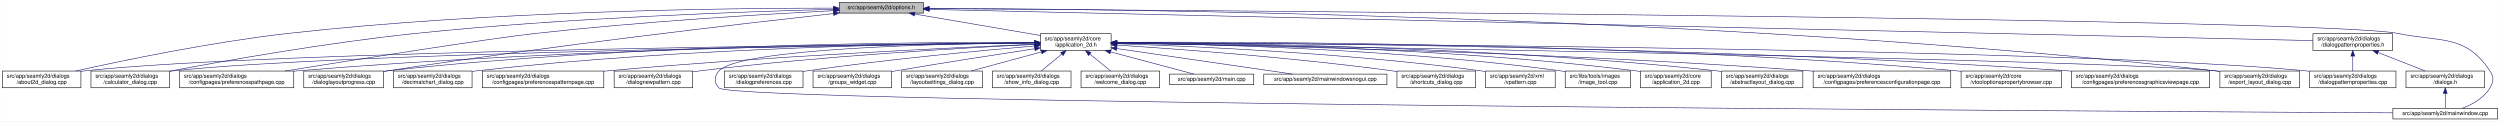
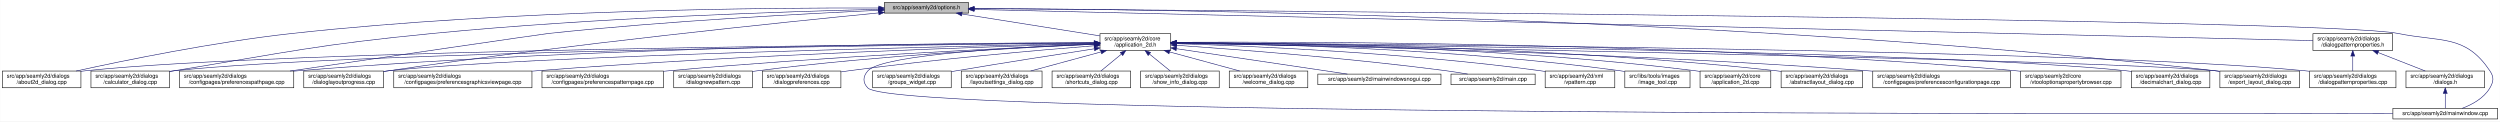
<svg xmlns="http://www.w3.org/2000/svg" xmlns:xlink="http://www.w3.org/1999/xlink" width="4487pt" height="218pt" viewBox="0.00 0.00 4486.50 218.00">
  <g id="graph0" class="graph" transform="scale(1 1) rotate(0) translate(4 214)">
    <polygon fill="white" stroke="transparent" points="-4,4 -4,-214 4482.5,-214 4482.5,4 -4,4" />
    <g id="node1" class="node">
      <g id="a_node1">
        <a xlink:title=" ">
-           <polygon fill="#bfbfbf" stroke="black" points="1502,-190.5 1502,-209.5 1653,-209.5 1653,-190.5 1502,-190.5" />
-           <text text-anchor="middle" x="1577.5" y="-197.5" font-family="Helvetica,sans-Serif" font-size="10.00">src/app/seamly2d/options.h</text>
+           <polygon fill="#bfbfbf" stroke="black" points="1583,-190.5 1583,-209.5 1734,-209.5 1734,-190.5 1583,-190.5" />
+           <text text-anchor="middle" x="1658.5" y="-197.5" font-family="Helvetica,sans-Serif" font-size="10.00">src/app/seamly2d/options.h</text>
        </a>
      </g>
    </g>
    <g id="node2" class="node">
      <g id="a_node2">
        <a xlink:href="../../d7/d61/application__2d_8h.html" target="_top" xlink:title=" ">
-           <polygon fill="white" stroke="black" points="1863,-123.5 1863,-153.5 1990,-153.5 1990,-123.5 1863,-123.5" />
-           <text text-anchor="start" x="1871" y="-141.5" font-family="Helvetica,sans-Serif" font-size="10.00">src/app/seamly2d/core</text>
-           <text text-anchor="middle" x="1926.5" y="-130.5" font-family="Helvetica,sans-Serif" font-size="10.00">/application_2d.h</text>
+           <polygon fill="white" stroke="black" points="1970,-123.5 1970,-153.5 2097,-153.5 2097,-123.5 1970,-123.5" />
+           <text text-anchor="start" x="1978" y="-141.5" font-family="Helvetica,sans-Serif" font-size="10.00">src/app/seamly2d/core</text>
+           <text text-anchor="middle" x="2033.5" y="-130.5" font-family="Helvetica,sans-Serif" font-size="10.00">/application_2d.h</text>
        </a>
      </g>
    </g>
    <g id="edge1" class="edge">
-       <path fill="none" stroke="midnightblue" d="M1637.67,-188.74C1700.56,-178.02 1798.86,-161.26 1862.98,-150.33" />
-       <polygon fill="midnightblue" stroke="midnightblue" points="1636.77,-185.34 1627.5,-190.48 1637.95,-192.24 1636.77,-185.34" />
-     </g>
-     <g id="node4" class="node">
-       <g id="a_node4">
+       <path fill="none" stroke="midnightblue" d="M1722.11,-188.91C1791.16,-177.95 1900.77,-160.56 1969.83,-149.6" />
+       <polygon fill="midnightblue" stroke="midnightblue" points="1721.56,-185.45 1712.23,-190.48 1722.65,-192.36 1721.56,-185.45" />
+     </g>
+     <g id="node5" class="node">
+       <g id="a_node5">
        <a xlink:href="../../d9/d7f/about2d__dialog_8cpp.html" target="_top" xlink:title=" ">
          <polygon fill="white" stroke="black" points="0,-56.5 0,-86.5 141,-86.5 141,-56.5 0,-56.5" />
          <text text-anchor="start" x="8" y="-74.5" font-family="Helvetica,sans-Serif" font-size="10.00">src/app/seamly2d/dialogs</text>
          <text text-anchor="middle" x="70.5" y="-63.5" font-family="Helvetica,sans-Serif" font-size="10.00">/about2d_dialog.cpp</text>
        </a>
      </g>
    </g>
    <g id="edge27" class="edge">
-       <path fill="none" stroke="midnightblue" d="M1491.67,-199.44C1310.27,-199.48 874.82,-194.85 512.5,-154 375.26,-138.52 216.5,-105.49 131.59,-86.57" />
-       <polygon fill="midnightblue" stroke="midnightblue" points="1491.68,-202.94 1501.68,-199.43 1491.68,-195.94 1491.68,-202.94" />
+       <path fill="none" stroke="midnightblue" d="M1572.79,-199.67C1382.74,-200.27 911.8,-196.86 520.5,-154 380.61,-138.68 218.71,-105.5 132.34,-86.54" />
+       <polygon fill="midnightblue" stroke="midnightblue" points="1573.01,-203.17 1583,-199.63 1572.98,-196.17 1573.01,-203.17" />
    </g>
    <g id="node6" class="node">
      <g id="a_node6">
        <a xlink:href="../../d7/dfa/calculator__dialog_8cpp.html" target="_top" xlink:title=" ">
          <polygon fill="white" stroke="black" points="159,-56.5 159,-86.5 300,-86.5 300,-56.5 159,-56.5" />
          <text text-anchor="start" x="167" y="-74.5" font-family="Helvetica,sans-Serif" font-size="10.00">src/app/seamly2d/dialogs</text>
          <text text-anchor="middle" x="229.5" y="-63.5" font-family="Helvetica,sans-Serif" font-size="10.00">/calculator_dialog.cpp</text>
        </a>
      </g>
    </g>
    <g id="edge28" class="edge">
-       <path fill="none" stroke="midnightblue" d="M1491.61,-197.2C1339.88,-193.39 1014.6,-182.41 741.5,-154 583.04,-137.52 398.94,-104.87 300.41,-86.28" />
-       <polygon fill="midnightblue" stroke="midnightblue" points="1491.71,-200.7 1501.79,-197.45 1491.88,-193.71 1491.71,-200.7" />
-     </g>
-     <g id="node10" class="node">
-       <g id="a_node10">
+       <path fill="none" stroke="midnightblue" d="M1572.61,-197.28C1414.13,-193.52 1065.19,-182.5 772.5,-154 565.12,-133.8 514.12,-120.7 308.5,-87 305.75,-86.55 302.94,-86.08 300.11,-85.6" />
+       <polygon fill="midnightblue" stroke="midnightblue" points="1572.69,-200.78 1582.77,-197.52 1572.85,-193.79 1572.69,-200.78" />
+     </g>
+     <g id="node8" class="node">
+       <g id="a_node8">
        <a xlink:href="../../dc/d20/preferencespathpage_8cpp.html" target="_top" xlink:title=" ">
          <polygon fill="white" stroke="black" points="318,-56.5 318,-86.5 523,-86.5 523,-56.5 318,-56.5" />
          <text text-anchor="start" x="326" y="-74.5" font-family="Helvetica,sans-Serif" font-size="10.00">src/app/seamly2d/dialogs</text>
          <text text-anchor="middle" x="420.5" y="-63.5" font-family="Helvetica,sans-Serif" font-size="10.00">/configpages/preferencespathpage.cpp</text>
        </a>
      </g>
    </g>
    <g id="edge29" class="edge">
-       <path fill="none" stroke="midnightblue" d="M1491.58,-194.91C1371.55,-188.71 1146.99,-175.35 956.5,-154 871.26,-144.45 635.73,-107.19 507.1,-86.52" />
-       <polygon fill="midnightblue" stroke="midnightblue" points="1491.64,-198.42 1501.81,-195.44 1492,-191.43 1491.64,-198.42" />
-     </g>
-     <g id="node13" class="node">
-       <g id="a_node13">
+       <path fill="none" stroke="midnightblue" d="M1572.64,-195.46C1443.77,-189.65 1192.81,-176.46 980.5,-154 969.04,-152.79 673.18,-109.52 516.24,-86.53" />
+       <polygon fill="midnightblue" stroke="midnightblue" points="1572.69,-198.96 1582.83,-195.91 1573,-191.97 1572.69,-198.96" />
+     </g>
+     <g id="node12" class="node">
+       <g id="a_node12">
        <a xlink:href="../../d6/d89/dialoglayoutprogress_8cpp.html" target="_top" xlink:title=" ">
          <polygon fill="white" stroke="black" points="541,-56.5 541,-86.5 684,-86.5 684,-56.5 541,-56.5" />
          <text text-anchor="start" x="549" y="-74.5" font-family="Helvetica,sans-Serif" font-size="10.00">src/app/seamly2d/dialogs</text>
          <text text-anchor="middle" x="612.5" y="-63.5" font-family="Helvetica,sans-Serif" font-size="10.00">/dialoglayoutprogress.cpp</text>
        </a>
      </g>
    </g>
    <g id="edge30" class="edge">
-       <path fill="none" stroke="midnightblue" d="M1491.69,-189.68C1333.36,-172.15 984.76,-131.95 692.5,-87 689.85,-86.59 687.15,-86.17 684.43,-85.72" />
-       <polygon fill="midnightblue" stroke="midnightblue" points="1491.51,-193.18 1501.84,-190.8 1492.28,-186.23 1491.51,-193.18" />
-     </g>
-     <g id="node17" class="node">
-       <g id="a_node17">
+       <path fill="none" stroke="midnightblue" d="M1572.85,-190.85C1404.13,-174.39 1017.06,-134.69 693.5,-87 690.39,-86.54 687.22,-86.06 684.01,-85.55" />
+       <polygon fill="midnightblue" stroke="midnightblue" points="1572.62,-194.34 1582.91,-191.83 1573.3,-187.37 1572.62,-194.34" />
+     </g>
+     <g id="node16" class="node">
+       <g id="a_node16">
        <a xlink:href="../../dd/d54/export__layout__dialog_8cpp.html" target="_top" xlink:title=" ">
          <polygon fill="white" stroke="black" points="3980,-56.5 3980,-86.5 4123,-86.5 4123,-56.5 3980,-56.5" />
          <text text-anchor="start" x="3988" y="-74.5" font-family="Helvetica,sans-Serif" font-size="10.00">src/app/seamly2d/dialogs</text>
          <text text-anchor="middle" x="4051.5" y="-63.5" font-family="Helvetica,sans-Serif" font-size="10.00">/export_layout_dialog.cpp</text>
        </a>
      </g>
    </g>
    <g id="edge35" class="edge">
-       <path fill="none" stroke="midnightblue" d="M1663.53,-199.02C1974.97,-198.22 3072.47,-187.96 3970.5,-87 3973.48,-86.66 3976.52,-86.29 3979.58,-85.88" />
-       <polygon fill="midnightblue" stroke="midnightblue" points="1663.22,-195.52 1653.22,-199.04 1663.23,-202.52 1663.22,-195.52" />
-     </g>
-     <g id="node26" class="node">
-       <g id="a_node26">
+       <path fill="none" stroke="midnightblue" d="M1744.25,-198.89C2048.75,-197.63 3106.08,-185.95 3971.5,-87 3974.16,-86.7 3976.87,-86.36 3979.61,-85.99" />
+       <polygon fill="midnightblue" stroke="midnightblue" points="1744.15,-195.39 1734.17,-198.93 1744.18,-202.39 1744.15,-195.39" />
+     </g>
+     <g id="node25" class="node">
+       <g id="a_node25">
        <a xlink:href="../../d8/dd9/mainwindow_8cpp.html" target="_top" xlink:title=" ">
          <polygon fill="white" stroke="black" points="4290.5,-0.5 4290.5,-19.5 4478.5,-19.5 4478.5,-0.5 4290.5,-0.5" />
          <text text-anchor="middle" x="4384.5" y="-7.5" font-family="Helvetica,sans-Serif" font-size="10.00">src/app/seamly2d/mainwindow.cpp</text>
        </a>
      </g>
    </g>
    <g id="edge36" class="edge">
-       <path fill="none" stroke="midnightblue" d="M1663.59,-198.47C2112.31,-195.58 4167.54,-180.9 4299.5,-154 4377.05,-138.19 4420.3,-152.66 4464.5,-87 4472.19,-75.57 4471.46,-67.89 4464.5,-56 4453.8,-37.71 4432.63,-26.27 4414.75,-19.51" />
-       <polygon fill="midnightblue" stroke="midnightblue" points="1663.27,-194.97 1653.3,-198.53 1663.32,-201.97 1663.27,-194.97" />
+       <path fill="none" stroke="midnightblue" d="M1744.18,-198.42C2183.9,-195.36 4171.68,-180.09 4299.5,-154 4377.05,-138.17 4420.3,-152.66 4464.5,-87 4472.19,-75.57 4471.46,-67.89 4464.5,-56 4453.8,-37.71 4432.63,-26.27 4414.75,-19.51" />
+       <polygon fill="midnightblue" stroke="midnightblue" points="1744.05,-194.92 1734.08,-198.49 1744.1,-201.92 1744.05,-194.92" />
    </g>
    <g id="node28" class="node">
      <g id="a_node28">
        <a xlink:href="../../d5/d4e/dialogpatternproperties_8h.html" target="_top" xlink:title=" ">
          <polygon fill="white" stroke="black" points="4147,-123.5 4147,-153.5 4290,-153.5 4290,-123.5 4147,-123.5" />
          <text text-anchor="start" x="4155" y="-141.5" font-family="Helvetica,sans-Serif" font-size="10.00">src/app/seamly2d/dialogs</text>
          <text text-anchor="middle" x="4218.5" y="-130.5" font-family="Helvetica,sans-Serif" font-size="10.00">/dialogpatternproperties.h</text>
        </a>
      </g>
    </g>
    <g id="edge31" class="edge">
-       <path fill="none" stroke="midnightblue" d="M1663.5,-197.06C2067.81,-187.95 3775.47,-149.48 4146.97,-141.11" />
-       <polygon fill="midnightblue" stroke="midnightblue" points="1663.26,-193.57 1653.34,-197.29 1663.42,-200.57 1663.26,-193.57" />
+       <path fill="none" stroke="midnightblue" d="M1744.3,-197.01C2139.79,-187.81 3783.17,-149.62 4146.98,-141.16" />
+       <polygon fill="midnightblue" stroke="midnightblue" points="1743.99,-193.51 1734.07,-197.24 1744.15,-200.51 1743.99,-193.51" />
    </g>
    <g id="node3" class="node">
      <g id="a_node3">
        <a xlink:href="../../df/d3e/application__2d_8cpp.html" target="_top" xlink:title=" ">
-           <polygon fill="white" stroke="black" points="2940,-56.5 2940,-86.5 3067,-86.5 3067,-56.5 2940,-56.5" />
-           <text text-anchor="start" x="2948" y="-74.5" font-family="Helvetica,sans-Serif" font-size="10.00">src/app/seamly2d/core</text>
-           <text text-anchor="middle" x="3003.5" y="-63.5" font-family="Helvetica,sans-Serif" font-size="10.00">/application_2d.cpp</text>
+           <polygon fill="white" stroke="black" points="3047,-56.5 3047,-86.5 3174,-86.5 3174,-56.5 3047,-56.5" />
+           <text text-anchor="start" x="3055" y="-74.5" font-family="Helvetica,sans-Serif" font-size="10.00">src/app/seamly2d/core</text>
+           <text text-anchor="middle" x="3110.5" y="-63.5" font-family="Helvetica,sans-Serif" font-size="10.00">/application_2d.cpp</text>
        </a>
      </g>
    </g>
    <g id="edge2" class="edge">
-       <path fill="none" stroke="midnightblue" d="M2000.34,-137.46C2166.92,-136.57 2584.41,-129.84 2930.5,-87 2933.58,-86.62 2936.72,-86.18 2939.89,-85.7" />
-       <polygon fill="midnightblue" stroke="midnightblue" points="2000.19,-133.96 1990.21,-137.51 2000.23,-140.96 2000.19,-133.96" />
+       <path fill="none" stroke="midnightblue" d="M2107.42,-137.53C2274.19,-136.79 2692.12,-130.34 3038.5,-87 3041.28,-86.65 3044.12,-86.26 3046.98,-85.82" />
+       <polygon fill="midnightblue" stroke="midnightblue" points="2107.27,-134.03 2097.28,-137.57 2107.29,-141.03 2107.27,-134.03" />
+     </g>
+     <g id="node4" class="node">
+       <g id="a_node4">
+         <a xlink:href="../../dd/db4/abstractlayout__dialog_8cpp.html" target="_top" xlink:title=" ">
+           <polygon fill="white" stroke="black" points="3192.5,-56.5 3192.5,-86.5 3338.5,-86.5 3338.5,-56.5 3192.5,-56.5" />
+           <text text-anchor="start" x="3200.5" y="-74.5" font-family="Helvetica,sans-Serif" font-size="10.00">src/app/seamly2d/dialogs</text>
+           <text text-anchor="middle" x="3265.5" y="-63.5" font-family="Helvetica,sans-Serif" font-size="10.00">/abstractlayout_dialog.cpp</text>
+         </a>
+       </g>
    </g>
    <g id="edge3" class="edge">
-       <path fill="none" stroke="midnightblue" d="M1852.53,-136.91C1560.58,-134.34 487.72,-122.63 149.5,-87 146.73,-86.71 143.9,-86.37 141.06,-86" />
-       <polygon fill="midnightblue" stroke="midnightblue" points="1852.56,-140.41 1862.59,-137 1852.62,-133.41 1852.56,-140.41" />
-     </g>
-     <g id="node5" class="node">
-       <g id="a_node5">
-         <a xlink:href="../../dd/db4/abstractlayout__dialog_8cpp.html" target="_top" xlink:title=" ">
-           <polygon fill="white" stroke="black" points="3085.5,-56.5 3085.5,-86.5 3231.5,-86.5 3231.5,-56.5 3085.5,-56.5" />
-           <text text-anchor="start" x="3093.5" y="-74.5" font-family="Helvetica,sans-Serif" font-size="10.00">src/app/seamly2d/dialogs</text>
-           <text text-anchor="middle" x="3158.5" y="-63.5" font-family="Helvetica,sans-Serif" font-size="10.00">/abstractlayout_dialog.cpp</text>
-         </a>
-       </g>
+       <path fill="none" stroke="midnightblue" d="M2107.35,-137.61C2290.29,-137.14 2778.95,-131.46 3183.5,-87 3186.37,-86.68 3189.3,-86.33 3192.25,-85.94" />
+       <polygon fill="midnightblue" stroke="midnightblue" points="2107.3,-134.11 2097.3,-137.63 2107.31,-141.11 2107.3,-134.11" />
    </g>
    <g id="edge4" class="edge">
-       <path fill="none" stroke="midnightblue" d="M2000.28,-137.55C2183.05,-136.96 2671.26,-131.01 3075.5,-87 3078.7,-86.65 3081.96,-86.26 3085.25,-85.82" />
-       <polygon fill="midnightblue" stroke="midnightblue" points="2000.23,-134.05 1990.24,-137.58 2000.25,-141.05 2000.23,-134.05" />
+       <path fill="none" stroke="midnightblue" d="M1959.2,-137.05C1655.77,-134.95 509.71,-124.66 149.5,-87 146.73,-86.71 143.9,-86.38 141.06,-86.01" />
+       <polygon fill="midnightblue" stroke="midnightblue" points="1959.61,-140.55 1969.63,-137.12 1959.66,-133.55 1959.61,-140.55" />
    </g>
    <g id="edge5" class="edge">
-       <path fill="none" stroke="midnightblue" d="M1852.41,-136.67C1577.21,-133.35 613.89,-119.61 308.5,-87 305.73,-86.7 302.9,-86.37 300.06,-85.99" />
-       <polygon fill="midnightblue" stroke="midnightblue" points="1852.64,-140.17 1862.69,-136.79 1852.73,-133.17 1852.64,-140.17" />
+       <path fill="none" stroke="midnightblue" d="M1959.36,-136.83C1672.59,-134.02 635.92,-121.64 308.5,-87 305.73,-86.71 302.9,-86.37 300.06,-86" />
+       <polygon fill="midnightblue" stroke="midnightblue" points="1959.61,-140.34 1969.64,-136.93 1959.68,-133.34 1959.61,-140.34" />
    </g>
    <g id="node7" class="node">
      <g id="a_node7">
        <a xlink:href="../../d2/d2d/preferencesconfigurationpage_8cpp.html" target="_top" xlink:title=" ">
-           <polygon fill="white" stroke="black" points="3250,-56.5 3250,-86.5 3497,-86.5 3497,-56.5 3250,-56.5" />
-           <text text-anchor="start" x="3258" y="-74.5" font-family="Helvetica,sans-Serif" font-size="10.00">src/app/seamly2d/dialogs</text>
-           <text text-anchor="middle" x="3373.5" y="-63.5" font-family="Helvetica,sans-Serif" font-size="10.00">/configpages/preferencesconfigurationpage.cpp</text>
+           <polygon fill="white" stroke="black" points="3357,-56.5 3357,-86.5 3604,-86.5 3604,-56.5 3357,-56.5" />
+           <text text-anchor="start" x="3365" y="-74.5" font-family="Helvetica,sans-Serif" font-size="10.00">src/app/seamly2d/dialogs</text>
+           <text text-anchor="middle" x="3480.5" y="-63.5" font-family="Helvetica,sans-Serif" font-size="10.00">/configpages/preferencesconfigurationpage.cpp</text>
        </a>
      </g>
    </g>
    <g id="edge6" class="edge">
-       <path fill="none" stroke="midnightblue" d="M2000.26,-136.48C2200.14,-133.32 2768.87,-121.73 3240.5,-87 3243.63,-86.77 3246.79,-86.52 3249.99,-86.26" />
-       <polygon fill="midnightblue" stroke="midnightblue" points="2000.12,-132.98 1990.17,-136.64 2000.23,-139.98 2000.12,-132.98" />
-     </g>
-     <g id="node8" class="node">
-       <g id="a_node8">
-         <a xlink:href="../../d2/d00/vtooloptionspropertybrowser_8cpp.html" target="_top" xlink:title=" ">
-           <polygon fill="white" stroke="black" points="3515.5,-56.5 3515.5,-86.5 3695.5,-86.5 3695.5,-56.5 3515.5,-56.5" />
-           <text text-anchor="start" x="3523.5" y="-74.5" font-family="Helvetica,sans-Serif" font-size="10.00">src/app/seamly2d/core</text>
-           <text text-anchor="middle" x="3605.5" y="-63.5" font-family="Helvetica,sans-Serif" font-size="10.00">/vtooloptionspropertybrowser.cpp</text>
-         </a>
-       </g>
+       <path fill="none" stroke="midnightblue" d="M2107.26,-136.48C2307.14,-133.32 2875.87,-121.73 3347.5,-87 3350.63,-86.77 3353.79,-86.52 3356.99,-86.26" />
+       <polygon fill="midnightblue" stroke="midnightblue" points="2107.12,-132.98 2097.17,-136.64 2107.23,-139.98 2107.12,-132.98" />
    </g>
    <g id="edge7" class="edge">
-       <path fill="none" stroke="midnightblue" d="M2000.27,-138.07C2226.04,-139.19 2927.32,-138 3505.5,-87 3508.73,-86.71 3512.02,-86.4 3515.34,-86.05" />
-       <polygon fill="midnightblue" stroke="midnightblue" points="2000.22,-134.57 1990.2,-138.02 2000.19,-141.57 2000.22,-134.57" />
+       <path fill="none" stroke="midnightblue" d="M1959.62,-137.53C1741.05,-137.08 1078.65,-131.83 531.5,-87 528.79,-86.78 526.04,-86.54 523.27,-86.28" />
+       <polygon fill="midnightblue" stroke="midnightblue" points="1959.68,-141.03 1969.69,-137.55 1959.7,-134.03 1959.68,-141.03" />
    </g>
    <g id="node9" class="node">
      <g id="a_node9">
-         <a xlink:href="../../d9/d70/preferencesgraphicsviewpage_8cpp.html" target="_top" xlink:title=" ">
-           <polygon fill="white" stroke="black" points="3713.5,-56.5 3713.5,-86.5 3961.5,-86.5 3961.5,-56.5 3713.5,-56.5" />
-           <text text-anchor="start" x="3721.5" y="-74.5" font-family="Helvetica,sans-Serif" font-size="10.00">src/app/seamly2d/dialogs</text>
-           <text text-anchor="middle" x="3837.5" y="-63.5" font-family="Helvetica,sans-Serif" font-size="10.00">/configpages/preferencesgraphicsviewpage.cpp</text>
+         <a xlink:href="../../d2/d00/vtooloptionspropertybrowser_8cpp.html" target="_top" xlink:title=" ">
+           <polygon fill="white" stroke="black" points="3622.5,-56.5 3622.5,-86.5 3802.5,-86.5 3802.5,-56.5 3622.5,-56.5" />
+           <text text-anchor="start" x="3630.5" y="-74.5" font-family="Helvetica,sans-Serif" font-size="10.00">src/app/seamly2d/core</text>
+           <text text-anchor="middle" x="3712.5" y="-63.5" font-family="Helvetica,sans-Serif" font-size="10.00">/vtooloptionspropertybrowser.cpp</text>
        </a>
      </g>
    </g>
    <g id="edge8" class="edge">
-       <path fill="none" stroke="midnightblue" d="M2000.54,-137.52C2244.42,-137.14 3044.67,-132.27 3704.5,-87 3707.4,-86.8 3710.33,-86.59 3713.28,-86.36" />
-       <polygon fill="midnightblue" stroke="midnightblue" points="2000.37,-134.02 1990.37,-137.54 2000.38,-141.02 2000.37,-134.02" />
+       <path fill="none" stroke="midnightblue" d="M2107.32,-138.11C2333.24,-139.34 3034.99,-138.44 3613.5,-87 3616.44,-86.74 3619.43,-86.45 3622.44,-86.13" />
+       <polygon fill="midnightblue" stroke="midnightblue" points="2107.27,-134.61 2097.25,-138.05 2107.23,-141.61 2107.27,-134.61" />
+     </g>
+     <g id="node10" class="node">
+       <g id="a_node10">
+         <a xlink:href="../../dd/dc2/decimalchart__dialog_8cpp.html" target="_top" xlink:title=" ">
+           <polygon fill="white" stroke="black" points="3821,-56.5 3821,-86.5 3962,-86.5 3962,-56.5 3821,-56.5" />
+           <text text-anchor="start" x="3829" y="-74.5" font-family="Helvetica,sans-Serif" font-size="10.00">src/app/seamly2d/dialogs</text>
+           <text text-anchor="middle" x="3891.5" y="-63.5" font-family="Helvetica,sans-Serif" font-size="10.00">/decimalchart_dialog.cpp</text>
+         </a>
+       </g>
    </g>
    <g id="edge9" class="edge">
-       <path fill="none" stroke="midnightblue" d="M1852.56,-137.26C1644.32,-136.06 1035.3,-128.93 531.5,-87 528.79,-86.77 526.04,-86.53 523.27,-86.27" />
-       <polygon fill="midnightblue" stroke="midnightblue" points="1852.74,-140.76 1862.76,-137.32 1852.78,-133.76 1852.74,-140.76" />
+       <path fill="none" stroke="midnightblue" d="M2107.5,-136.89C2399.62,-134.24 3473.05,-122.27 3811.5,-87 3814.59,-86.68 3817.74,-86.3 3820.91,-85.89" />
+       <polygon fill="midnightblue" stroke="midnightblue" points="2107.41,-133.39 2097.45,-136.98 2107.48,-140.39 2107.41,-133.39" />
    </g>
    <g id="node11" class="node">
      <g id="a_node11">
-         <a xlink:href="../../dd/dc2/decimalchart__dialog_8cpp.html" target="_top" xlink:title=" ">
-           <polygon fill="white" stroke="black" points="702,-56.5 702,-86.5 843,-86.5 843,-56.5 702,-56.5" />
-           <text text-anchor="start" x="710" y="-74.5" font-family="Helvetica,sans-Serif" font-size="10.00">src/app/seamly2d/dialogs</text>
-           <text text-anchor="middle" x="772.5" y="-63.5" font-family="Helvetica,sans-Serif" font-size="10.00">/decimalchart_dialog.cpp</text>
+         <a xlink:href="../../d9/d70/preferencesgraphicsviewpage_8cpp.html" target="_top" xlink:title=" ">
+           <polygon fill="white" stroke="black" points="702.5,-56.5 702.5,-86.5 950.5,-86.5 950.5,-56.5 702.5,-56.5" />
+           <text text-anchor="start" x="710.5" y="-74.5" font-family="Helvetica,sans-Serif" font-size="10.00">src/app/seamly2d/dialogs</text>
+           <text text-anchor="middle" x="826.5" y="-63.5" font-family="Helvetica,sans-Serif" font-size="10.00">/configpages/preferencesgraphicsviewpage.cpp</text>
        </a>
      </g>
    </g>
    <g id="edge10" class="edge">
-       <path fill="none" stroke="midnightblue" d="M1852.61,-137.39C1678.05,-136.38 1226.65,-129.51 852.5,-87 849.41,-86.65 846.27,-86.25 843.1,-85.82" />
-       <polygon fill="midnightblue" stroke="midnightblue" points="1852.69,-140.89 1862.71,-137.44 1852.73,-133.89 1852.69,-140.89" />
-     </g>
-     <g id="node12" class="node">
-       <g id="a_node12">
+       <path fill="none" stroke="midnightblue" d="M1959.78,-135.6C1785.59,-130.77 1334.92,-116.26 959.5,-87 956.61,-86.77 953.68,-86.54 950.72,-86.29" />
+       <polygon fill="midnightblue" stroke="midnightblue" points="1959.77,-139.1 1969.86,-135.88 1959.96,-132.1 1959.77,-139.1" />
+     </g>
+     <g id="edge11" class="edge">
+       <path fill="none" stroke="midnightblue" d="M1959.83,-136.08C1716.84,-131.18 942.08,-113.8 693.5,-87 690.52,-86.68 687.48,-86.31 684.41,-85.91" />
+       <polygon fill="midnightblue" stroke="midnightblue" points="1959.9,-139.58 1969.97,-136.28 1960.04,-132.58 1959.9,-139.58" />
+     </g>
+     <g id="node13" class="node">
+       <g id="a_node13">
        <a xlink:href="../../dc/d63/preferencespatternpage_8cpp.html" target="_top" xlink:title=" ">
-           <polygon fill="white" stroke="black" points="861.5,-56.5 861.5,-86.5 1079.5,-86.5 1079.5,-56.5 861.5,-56.5" />
-           <text text-anchor="start" x="869.5" y="-74.5" font-family="Helvetica,sans-Serif" font-size="10.00">src/app/seamly2d/dialogs</text>
-           <text text-anchor="middle" x="970.5" y="-63.5" font-family="Helvetica,sans-Serif" font-size="10.00">/configpages/preferencespatternpage.cpp</text>
-         </a>
-       </g>
-     </g>
-     <g id="edge11" class="edge">
-       <path fill="none" stroke="midnightblue" d="M1852.61,-134.59C1706.45,-128.49 1370.21,-112.77 1088.5,-87 1085.62,-86.74 1082.71,-86.46 1079.77,-86.17" />
-       <polygon fill="midnightblue" stroke="midnightblue" points="1852.66,-138.1 1862.8,-135.01 1852.95,-131.1 1852.66,-138.1" />
+           <polygon fill="white" stroke="black" points="968.5,-56.5 968.5,-86.5 1186.5,-86.5 1186.5,-56.5 968.5,-56.5" />
+           <text text-anchor="start" x="976.5" y="-74.5" font-family="Helvetica,sans-Serif" font-size="10.00">src/app/seamly2d/dialogs</text>
+           <text text-anchor="middle" x="1077.5" y="-63.5" font-family="Helvetica,sans-Serif" font-size="10.00">/configpages/preferencespatternpage.cpp</text>
+         </a>
+       </g>
    </g>
    <g id="edge12" class="edge">
-       <path fill="none" stroke="midnightblue" d="M1852.43,-138.03C1660.3,-138.64 1130.39,-135.41 692.5,-87 689.83,-86.71 687.12,-86.37 684.39,-86.01" />
-       <polygon fill="midnightblue" stroke="midnightblue" points="1852.7,-141.53 1862.69,-137.99 1852.68,-134.53 1852.7,-141.53" />
+       <path fill="none" stroke="midnightblue" d="M1959.7,-134.56C1813.72,-128.41 1477.89,-112.61 1196.5,-87 1193.29,-86.71 1190.03,-86.4 1186.74,-86.07" />
+       <polygon fill="midnightblue" stroke="midnightblue" points="1959.74,-138.07 1969.87,-134.99 1960.03,-131.07 1959.74,-138.07" />
    </g>
    <g id="node14" class="node">
      <g id="a_node14">
        <a xlink:href="../../de/d87/dialognewpattern_8cpp.html" target="_top" xlink:title=" ">
-           <polygon fill="white" stroke="black" points="1098,-56.5 1098,-86.5 1239,-86.5 1239,-56.5 1098,-56.5" />
-           <text text-anchor="start" x="1106" y="-74.5" font-family="Helvetica,sans-Serif" font-size="10.00">src/app/seamly2d/dialogs</text>
-           <text text-anchor="middle" x="1168.5" y="-63.5" font-family="Helvetica,sans-Serif" font-size="10.00">/dialognewpattern.cpp</text>
+           <polygon fill="white" stroke="black" points="1205,-56.5 1205,-86.5 1346,-86.5 1346,-56.5 1205,-56.5" />
+           <text text-anchor="start" x="1213" y="-74.5" font-family="Helvetica,sans-Serif" font-size="10.00">src/app/seamly2d/dialogs</text>
+           <text text-anchor="middle" x="1275.5" y="-63.5" font-family="Helvetica,sans-Serif" font-size="10.00">/dialognewpattern.cpp</text>
        </a>
      </g>
    </g>
    <g id="edge13" class="edge">
-       <path fill="none" stroke="midnightblue" d="M1852.6,-134.23C1728.47,-128.23 1470.41,-113.58 1253.5,-87 1248.89,-86.44 1244.16,-85.8 1239.39,-85.11" />
-       <polygon fill="midnightblue" stroke="midnightblue" points="1852.59,-137.74 1862.74,-134.72 1852.92,-130.74 1852.59,-137.74" />
+       <path fill="none" stroke="midnightblue" d="M1959.5,-134.53C1834.6,-128.96 1574.16,-114.88 1355.5,-87 1352.42,-86.61 1349.28,-86.17 1346.11,-85.71" />
+       <polygon fill="midnightblue" stroke="midnightblue" points="1959.57,-138.04 1969.71,-134.98 1959.88,-131.05 1959.57,-138.04" />
    </g>
    <g id="node15" class="node">
      <g id="a_node15">
+         <a xlink:href="../../d5/dc5/dialogpreferences_8cpp.html" target="_top" xlink:title=" ">
+           <polygon fill="white" stroke="black" points="1364,-56.5 1364,-86.5 1505,-86.5 1505,-56.5 1364,-56.5" />
+           <text text-anchor="start" x="1372" y="-74.5" font-family="Helvetica,sans-Serif" font-size="10.00">src/app/seamly2d/dialogs</text>
+           <text text-anchor="middle" x="1434.5" y="-63.5" font-family="Helvetica,sans-Serif" font-size="10.00">/dialogpreferences.cpp</text>
+         </a>
+       </g>
+     </g>
+     <g id="edge14" class="edge">
+       <path fill="none" stroke="midnightblue" d="M1959.62,-131.9C1859.6,-123.94 1675.66,-107.96 1519.5,-87 1514.9,-86.38 1510.17,-85.7 1505.4,-84.98" />
+       <polygon fill="midnightblue" stroke="midnightblue" points="1959.38,-135.39 1969.63,-132.69 1959.93,-128.41 1959.38,-135.39" />
+     </g>
+     <g id="edge15" class="edge">
+       <path fill="none" stroke="midnightblue" d="M2107.69,-136.24C2440.04,-130.51 3783.96,-106.32 3971.5,-87 3974.17,-86.73 3976.88,-86.41 3979.62,-86.07" />
+       <polygon fill="midnightblue" stroke="midnightblue" points="2107.16,-132.75 2097.22,-136.42 2107.28,-139.75 2107.16,-132.75" />
+     </g>
+     <g id="node17" class="node">
+       <g id="a_node17">
        <a xlink:href="../../d5/d18/dialogpatternproperties_8cpp.html" target="_top" xlink:title=" ">
          <polygon fill="white" stroke="black" points="4141,-56.5 4141,-86.5 4296,-86.5 4296,-56.5 4141,-56.5" />
          <text text-anchor="start" x="4149" y="-74.5" font-family="Helvetica,sans-Serif" font-size="10.00">src/app/seamly2d/dialogs</text>
          <text text-anchor="middle" x="4218.5" y="-63.5" font-family="Helvetica,sans-Serif" font-size="10.00">/dialogpatternproperties.cpp</text>
        </a>
      </g>
    </g>
-     <g id="edge14" class="edge">
-       <path fill="none" stroke="midnightblue" d="M2000.2,-137.24C2333.82,-135.85 3704.92,-127.73 4132.5,-87 4135.21,-86.74 4137.97,-86.45 4140.75,-86.12" />
-       <polygon fill="midnightblue" stroke="midnightblue" points="2000.15,-133.74 1990.16,-137.28 2000.18,-140.74 2000.15,-133.74" />
-     </g>
-     <g id="node16" class="node">
-       <g id="a_node16">
-         <a xlink:href="../../d5/dc5/dialogpreferences_8cpp.html" target="_top" xlink:title=" ">
-           <polygon fill="white" stroke="black" points="1296,-56.5 1296,-86.5 1437,-86.5 1437,-56.5 1296,-56.5" />
-           <text text-anchor="start" x="1304" y="-74.5" font-family="Helvetica,sans-Serif" font-size="10.00">src/app/seamly2d/dialogs</text>
-           <text text-anchor="middle" x="1366.5" y="-63.5" font-family="Helvetica,sans-Serif" font-size="10.00">/dialogpreferences.cpp</text>
-         </a>
-       </g>
-     </g>
-     <g id="edge15" class="edge">
-       <path fill="none" stroke="midnightblue" d="M1852.86,-131.54C1758.29,-123.48 1589.23,-107.7 1445.5,-87 1442.74,-86.6 1439.93,-86.18 1437.09,-85.73" />
-       <polygon fill="midnightblue" stroke="midnightblue" points="1852.63,-135.03 1862.89,-132.39 1853.22,-128.06 1852.63,-135.03" />
-     </g>
    <g id="edge16" class="edge">
-       <path fill="none" stroke="midnightblue" d="M2000.25,-136.35C2342.98,-130.89 3771.81,-107.12 3970.5,-87 3973.48,-86.7 3976.52,-86.35 3979.59,-85.96" />
-       <polygon fill="midnightblue" stroke="midnightblue" points="2000.13,-132.85 1990.19,-136.51 2000.24,-139.85 2000.13,-132.85" />
+       <path fill="none" stroke="midnightblue" d="M2107.29,-137.14C2430.98,-135.35 3727.22,-125.84 4132.5,-87 4135.21,-86.74 4137.97,-86.44 4140.75,-86.12" />
+       <polygon fill="midnightblue" stroke="midnightblue" points="2107.07,-133.64 2097.09,-137.2 2107.11,-140.64 2107.07,-133.64" />
    </g>
    <g id="node18" class="node">
      <g id="a_node18">
        <a xlink:href="../../db/d5c/groups__widget_8cpp.html" target="_top" xlink:title=" ">
-           <polygon fill="white" stroke="black" points="1455,-56.5 1455,-86.5 1596,-86.5 1596,-56.5 1455,-56.5" />
-           <text text-anchor="start" x="1463" y="-74.5" font-family="Helvetica,sans-Serif" font-size="10.00">src/app/seamly2d/dialogs</text>
-           <text text-anchor="middle" x="1525.5" y="-63.5" font-family="Helvetica,sans-Serif" font-size="10.00">/groups_widget.cpp</text>
+           <polygon fill="white" stroke="black" points="1562,-56.5 1562,-86.5 1703,-86.5 1703,-56.5 1562,-56.5" />
+           <text text-anchor="start" x="1570" y="-74.5" font-family="Helvetica,sans-Serif" font-size="10.00">src/app/seamly2d/dialogs</text>
+           <text text-anchor="middle" x="1632.5" y="-63.5" font-family="Helvetica,sans-Serif" font-size="10.00">/groups_widget.cpp</text>
        </a>
      </g>
    </g>
    <g id="edge17" class="edge">
-       <path fill="none" stroke="midnightblue" d="M1852.68,-126.48C1787.36,-116.6 1689.49,-101.46 1604.5,-87 1601.75,-86.53 1598.95,-86.05 1596.12,-85.56" />
-       <polygon fill="midnightblue" stroke="midnightblue" points="1852.47,-129.99 1862.88,-128.02 1853.52,-123.07 1852.47,-129.99" />
+       <path fill="none" stroke="midnightblue" d="M1959.62,-126.38C1894.5,-116.45 1797.11,-101.32 1712.5,-87 1709.44,-86.48 1706.31,-85.95 1703.15,-85.4" />
+       <polygon fill="midnightblue" stroke="midnightblue" points="1959.37,-129.88 1969.78,-127.92 1960.42,-122.96 1959.37,-129.88" />
    </g>
    <g id="node19" class="node">
      <g id="a_node19">
        <a xlink:href="../../d0/dfa/layoutsettings__dialog_8cpp.html" target="_top" xlink:title=" ">
-           <polygon fill="white" stroke="black" points="1614,-56.5 1614,-86.5 1759,-86.5 1759,-56.5 1614,-56.5" />
-           <text text-anchor="start" x="1622" y="-74.5" font-family="Helvetica,sans-Serif" font-size="10.00">src/app/seamly2d/dialogs</text>
-           <text text-anchor="middle" x="1686.5" y="-63.5" font-family="Helvetica,sans-Serif" font-size="10.00">/layoutsettings_dialog.cpp</text>
+           <polygon fill="white" stroke="black" points="1721,-56.5 1721,-86.5 1866,-86.5 1866,-56.5 1721,-56.5" />
+           <text text-anchor="start" x="1729" y="-74.5" font-family="Helvetica,sans-Serif" font-size="10.00">src/app/seamly2d/dialogs</text>
+           <text text-anchor="middle" x="1793.5" y="-63.5" font-family="Helvetica,sans-Serif" font-size="10.00">/layoutsettings_dialog.cpp</text>
        </a>
      </g>
    </g>
    <g id="edge18" class="edge">
-       <path fill="none" stroke="midnightblue" d="M1865.02,-120.85C1825.89,-110.25 1775.77,-96.68 1738.6,-86.61" />
-       <polygon fill="midnightblue" stroke="midnightblue" points="1864.15,-124.24 1874.72,-123.48 1865.98,-117.48 1864.15,-124.24" />
+       <path fill="none" stroke="midnightblue" d="M1972.02,-120.85C1932.89,-110.25 1882.77,-96.68 1845.6,-86.61" />
+       <polygon fill="midnightblue" stroke="midnightblue" points="1971.15,-124.24 1981.72,-123.48 1972.98,-117.48 1971.15,-124.24" />
    </g>
    <g id="node20" class="node">
      <g id="a_node20">
-         <a xlink:href="../../d2/df4/show__info__dialog_8cpp.html" target="_top" xlink:title=" ">
-           <polygon fill="white" stroke="black" points="1777,-56.5 1777,-86.5 1918,-86.5 1918,-56.5 1777,-56.5" />
-           <text text-anchor="start" x="1785" y="-74.5" font-family="Helvetica,sans-Serif" font-size="10.00">src/app/seamly2d/dialogs</text>
-           <text text-anchor="middle" x="1847.5" y="-63.5" font-family="Helvetica,sans-Serif" font-size="10.00">/show_info_dialog.cpp</text>
+         <a xlink:href="../../dd/d84/shortcuts__dialog_8cpp.html" target="_top" xlink:title=" ">
+           <polygon fill="white" stroke="black" points="1884,-56.5 1884,-86.5 2025,-86.5 2025,-56.5 1884,-56.5" />
+           <text text-anchor="start" x="1892" y="-74.5" font-family="Helvetica,sans-Serif" font-size="10.00">src/app/seamly2d/dialogs</text>
+           <text text-anchor="middle" x="1954.5" y="-63.5" font-family="Helvetica,sans-Serif" font-size="10.00">/shortcuts_dialog.cpp</text>
        </a>
      </g>
    </g>
    <g id="edge19" class="edge">
-       <path fill="none" stroke="midnightblue" d="M1901.44,-116.88C1889.44,-107.01 1875.37,-95.43 1864.61,-86.58" />
-       <polygon fill="midnightblue" stroke="midnightblue" points="1899.41,-119.75 1909.36,-123.4 1903.86,-114.34 1899.41,-119.75" />
+       <path fill="none" stroke="midnightblue" d="M2008.44,-116.88C1996.44,-107.01 1982.37,-95.43 1971.61,-86.58" />
+       <polygon fill="midnightblue" stroke="midnightblue" points="2006.41,-119.75 2016.36,-123.4 2010.86,-114.34 2006.41,-119.75" />
    </g>
    <g id="node21" class="node">
      <g id="a_node21">
-         <a xlink:href="../../df/d69/welcome__dialog_8cpp.html" target="_top" xlink:title=" ">
-           <polygon fill="white" stroke="black" points="1936,-56.5 1936,-86.5 2077,-86.5 2077,-56.5 1936,-56.5" />
-           <text text-anchor="start" x="1944" y="-74.5" font-family="Helvetica,sans-Serif" font-size="10.00">src/app/seamly2d/dialogs</text>
-           <text text-anchor="middle" x="2006.5" y="-63.5" font-family="Helvetica,sans-Serif" font-size="10.00">/welcome_dialog.cpp</text>
+         <a xlink:href="../../d2/df4/show__info__dialog_8cpp.html" target="_top" xlink:title=" ">
+           <polygon fill="white" stroke="black" points="2043,-56.5 2043,-86.5 2184,-86.5 2184,-56.5 2043,-56.5" />
+           <text text-anchor="start" x="2051" y="-74.5" font-family="Helvetica,sans-Serif" font-size="10.00">src/app/seamly2d/dialogs</text>
+           <text text-anchor="middle" x="2113.5" y="-63.5" font-family="Helvetica,sans-Serif" font-size="10.00">/show_info_dialog.cpp</text>
        </a>
      </g>
    </g>
    <g id="edge20" class="edge">
-       <path fill="none" stroke="midnightblue" d="M1951.87,-116.88C1964.03,-107.01 1978.28,-95.43 1989.18,-86.58" />
-       <polygon fill="midnightblue" stroke="midnightblue" points="1949.41,-114.37 1943.86,-123.4 1953.83,-119.81 1949.41,-114.37" />
+       <path fill="none" stroke="midnightblue" d="M2058.87,-116.88C2071.03,-107.01 2085.28,-95.43 2096.18,-86.58" />
+       <polygon fill="midnightblue" stroke="midnightblue" points="2056.41,-114.37 2050.86,-123.4 2060.83,-119.81 2056.41,-114.37" />
    </g>
    <g id="node22" class="node">
      <g id="a_node22">
-         <a xlink:href="../../dc/d14/app_2seamly2d_2main_8cpp.html" target="_top" xlink:title=" ">
-           <polygon fill="white" stroke="black" points="2095,-62 2095,-81 2246,-81 2246,-62 2095,-62" />
-           <text text-anchor="middle" x="2170.5" y="-69" font-family="Helvetica,sans-Serif" font-size="10.00">src/app/seamly2d/main.cpp</text>
+         <a xlink:href="../../df/d69/welcome__dialog_8cpp.html" target="_top" xlink:title=" ">
+           <polygon fill="white" stroke="black" points="2202,-56.5 2202,-86.5 2343,-86.5 2343,-56.5 2202,-56.5" />
+           <text text-anchor="start" x="2210" y="-74.5" font-family="Helvetica,sans-Serif" font-size="10.00">src/app/seamly2d/dialogs</text>
+           <text text-anchor="middle" x="2272.5" y="-63.5" font-family="Helvetica,sans-Serif" font-size="10.00">/welcome_dialog.cpp</text>
        </a>
      </g>
    </g>
    <g id="edge21" class="edge">
-       <path fill="none" stroke="midnightblue" d="M1989.07,-120.83C2036.83,-108.11 2100.66,-91.11 2138.48,-81.03" />
-       <polygon fill="midnightblue" stroke="midnightblue" points="1987.91,-117.52 1979.14,-123.48 1989.71,-124.28 1987.91,-117.52" />
+       <path fill="none" stroke="midnightblue" d="M2094.72,-120.85C2133.69,-110.25 2183.6,-96.68 2220.62,-86.61" />
+       <polygon fill="midnightblue" stroke="midnightblue" points="2093.8,-117.47 2085.07,-123.48 2095.63,-124.23 2093.8,-117.47" />
    </g>
    <g id="node23" class="node">
      <g id="a_node23">
        <a xlink:href="../../d8/de8/mainwindowsnogui_8cpp.html" target="_top" xlink:title=" ">
-           <polygon fill="white" stroke="black" points="2264,-62 2264,-81 2485,-81 2485,-62 2264,-62" />
-           <text text-anchor="middle" x="2374.5" y="-69" font-family="Helvetica,sans-Serif" font-size="10.00">src/app/seamly2d/mainwindowsnogui.cpp</text>
+           <polygon fill="white" stroke="black" points="2361,-62 2361,-81 2582,-81 2582,-62 2361,-62" />
+           <text text-anchor="middle" x="2471.5" y="-69" font-family="Helvetica,sans-Serif" font-size="10.00">src/app/seamly2d/mainwindowsnogui.cpp</text>
        </a>
      </g>
    </g>
    <g id="edge22" class="edge">
-       <path fill="none" stroke="midnightblue" d="M2000.15,-126.81C2088.42,-114.01 2234.53,-92.81 2315.65,-81.04" />
-       <polygon fill="midnightblue" stroke="midnightblue" points="1999.61,-123.36 1990.21,-128.26 2000.61,-130.28 1999.61,-123.36" />
+       <path fill="none" stroke="midnightblue" d="M2107.19,-126.56C2193.67,-113.73 2335.24,-92.72 2414.02,-81.03" />
+       <polygon fill="midnightblue" stroke="midnightblue" points="2106.57,-123.12 2097.19,-128.05 2107.59,-130.04 2106.57,-123.12" />
    </g>
    <g id="node24" class="node">
      <g id="a_node24">
-         <a xlink:href="../../dd/d84/shortcuts__dialog_8cpp.html" target="_top" xlink:title=" ">
-           <polygon fill="white" stroke="black" points="2503,-56.5 2503,-86.5 2644,-86.5 2644,-56.5 2503,-56.5" />
-           <text text-anchor="start" x="2511" y="-74.5" font-family="Helvetica,sans-Serif" font-size="10.00">src/app/seamly2d/dialogs</text>
-           <text text-anchor="middle" x="2573.5" y="-63.5" font-family="Helvetica,sans-Serif" font-size="10.00">/shortcuts_dialog.cpp</text>
+         <a xlink:href="../../dc/d14/app_2seamly2d_2main_8cpp.html" target="_top" xlink:title=" ">
+           <polygon fill="white" stroke="black" points="2600,-62 2600,-81 2751,-81 2751,-62 2600,-62" />
+           <text text-anchor="middle" x="2675.5" y="-69" font-family="Helvetica,sans-Serif" font-size="10.00">src/app/seamly2d/main.cpp</text>
        </a>
      </g>
    </g>
    <g id="edge23" class="edge">
-       <path fill="none" stroke="midnightblue" d="M2000.23,-133.07C2108.64,-126.08 2317.26,-110.77 2493.5,-87 2496.58,-86.58 2499.72,-86.13 2502.88,-85.66" />
-       <polygon fill="midnightblue" stroke="midnightblue" points="1999.81,-129.59 1990.06,-133.72 2000.26,-136.58 1999.81,-129.59" />
-     </g>
-     <g id="node25" class="node">
-       <g id="a_node25">
+       <path fill="none" stroke="midnightblue" d="M2107.33,-132.72C2214.34,-125.37 2418.66,-109.7 2591.5,-87 2603.97,-85.36 2617.42,-83.21 2629.83,-81.07" />
+       <polygon fill="midnightblue" stroke="midnightblue" points="2107.02,-129.24 2097.28,-133.41 2107.5,-136.22 2107.02,-129.24" />
+     </g>
+     <g id="edge24" class="edge">
+       <path fill="none" stroke="midnightblue" d="M1959.75,-135.07C1831.91,-130.08 1580.15,-116.6 1553.5,-87 1544.28,-76.76 1543.84,-65.82 1553.5,-56 1602.58,-6.13 3805,-9.38 4290.48,-10.7" />
+       <polygon fill="midnightblue" stroke="midnightblue" points="1959.73,-138.57 1969.86,-135.45 1960,-131.57 1959.73,-138.57" />
+     </g>
+     <g id="node26" class="node">
+       <g id="a_node26">
        <a xlink:href="../../d3/d49/vpattern_8cpp.html" target="_top" xlink:title=" ">
-           <polygon fill="white" stroke="black" points="2662,-56.5 2662,-86.5 2787,-86.5 2787,-56.5 2662,-56.5" />
-           <text text-anchor="start" x="2670" y="-74.5" font-family="Helvetica,sans-Serif" font-size="10.00">src/app/seamly2d/xml</text>
-           <text text-anchor="middle" x="2724.5" y="-63.5" font-family="Helvetica,sans-Serif" font-size="10.00">/vpattern.cpp</text>
-         </a>
-       </g>
-     </g>
-     <g id="edge24" class="edge">
-       <path fill="none" stroke="midnightblue" d="M2000.76,-135.5C2132.53,-131.25 2415.69,-118.95 2652.5,-87 2655.53,-86.59 2658.63,-86.13 2661.75,-85.63" />
-       <polygon fill="midnightblue" stroke="midnightblue" points="2000.27,-132.02 1990.39,-135.83 2000.5,-139.01 2000.27,-132.02" />
+           <polygon fill="white" stroke="black" points="2769,-56.5 2769,-86.5 2894,-86.5 2894,-56.5 2769,-56.5" />
+           <text text-anchor="start" x="2777" y="-74.5" font-family="Helvetica,sans-Serif" font-size="10.00">src/app/seamly2d/xml</text>
+           <text text-anchor="middle" x="2831.5" y="-63.5" font-family="Helvetica,sans-Serif" font-size="10.00">/vpattern.cpp</text>
+         </a>
+       </g>
    </g>
    <g id="edge25" class="edge">
-       <path fill="none" stroke="midnightblue" d="M1852.53,-137.17C1692.26,-135.7 1324.25,-127.85 1286.5,-87 1277.15,-76.88 1276.83,-65.81 1286.5,-56 1313.54,-28.57 3773.86,-14.19 4290.13,-11.48" />
-       <polygon fill="midnightblue" stroke="midnightblue" points="1852.75,-140.68 1862.78,-137.26 1852.81,-133.68 1852.75,-140.68" />
+       <path fill="none" stroke="midnightblue" d="M2107.87,-135.57C2239.84,-131.44 2523.41,-119.3 2760.5,-87 2763.24,-86.63 2766.04,-86.21 2768.86,-85.76" />
+       <polygon fill="midnightblue" stroke="midnightblue" points="2107.37,-132.09 2097.49,-135.89 2107.59,-139.09 2107.37,-132.09" />
    </g>
    <g id="node27" class="node">
      <g id="a_node27">
        <a xlink:href="../../d9/da3/image__tool_8cpp.html" target="_top" xlink:title=" ">
-           <polygon fill="white" stroke="black" points="2805,-56.5 2805,-86.5 2922,-86.5 2922,-56.5 2805,-56.5" />
-           <text text-anchor="start" x="2813" y="-74.5" font-family="Helvetica,sans-Serif" font-size="10.00">src/libs/tools/images</text>
-           <text text-anchor="middle" x="2863.5" y="-63.5" font-family="Helvetica,sans-Serif" font-size="10.00">/image_tool.cpp</text>
+           <polygon fill="white" stroke="black" points="2912,-56.5 2912,-86.5 3029,-86.5 3029,-56.5 2912,-56.5" />
+           <text text-anchor="start" x="2920" y="-74.5" font-family="Helvetica,sans-Serif" font-size="10.00">src/libs/tools/images</text>
+           <text text-anchor="middle" x="2970.5" y="-63.5" font-family="Helvetica,sans-Serif" font-size="10.00">/image_tool.cpp</text>
        </a>
      </g>
    </g>
    <g id="edge26" class="edge">
-       <path fill="none" stroke="midnightblue" d="M2000.09,-136.99C2150.28,-135.12 2502.69,-126.49 2795.5,-87 2798.61,-86.58 2801.79,-86.1 2804.99,-85.57" />
-       <polygon fill="midnightblue" stroke="midnightblue" points="2000.01,-133.49 1990.06,-137.11 2000.1,-140.49 2000.01,-133.49" />
-     </g>
-     <g id="edge32" class="edge">
+       <path fill="none" stroke="midnightblue" d="M2107.18,-137.07C2257.57,-135.35 2610.42,-126.97 2903.5,-87 2906.21,-86.63 2908.98,-86.21 2911.77,-85.75" />
+       <polygon fill="midnightblue" stroke="midnightblue" points="2107.1,-133.57 2097.14,-137.18 2107.18,-140.57 2107.1,-133.57" />
+     </g>
+     <g id="edge34" class="edge">
      <path fill="none" stroke="midnightblue" d="M4218.5,-113.11C4218.5,-104.15 4218.5,-94.32 4218.5,-86.58" />
      <polygon fill="midnightblue" stroke="midnightblue" points="4215,-113.4 4218.5,-123.4 4222,-113.4 4215,-113.4" />
    </g>
    <g id="node29" class="node">
      <g id="a_node29">
        <a xlink:href="../../d6/d64/dialogs_8h.html" target="_top" xlink:title=" ">
          <polygon fill="white" stroke="black" points="4314,-56.5 4314,-86.5 4455,-86.5 4455,-56.5 4314,-56.5" />
          <text text-anchor="start" x="4322" y="-74.5" font-family="Helvetica,sans-Serif" font-size="10.00">src/app/seamly2d/dialogs</text>
          <text text-anchor="middle" x="4384.5" y="-63.5" font-family="Helvetica,sans-Serif" font-size="10.00">/dialogs.h</text>
        </a>
      </g>
    </g>
-     <g id="edge33" class="edge">
+     <g id="edge32" class="edge">
      <path fill="none" stroke="midnightblue" d="M4264.01,-119.68C4290.63,-109.26 4323.77,-96.28 4348.55,-86.58" />
      <polygon fill="midnightblue" stroke="midnightblue" points="4262.55,-116.49 4254.52,-123.4 4265.11,-123.01 4262.55,-116.49" />
    </g>
-     <g id="edge34" class="edge">
+     <g id="edge33" class="edge">
      <path fill="none" stroke="midnightblue" d="M4384.5,-46.29C4384.5,-36.86 4384.5,-26.65 4384.5,-19.66" />
      <polygon fill="midnightblue" stroke="midnightblue" points="4381,-46.4 4384.5,-56.4 4388,-46.4 4381,-46.4" />
    </g>
  </g>
</svg>
